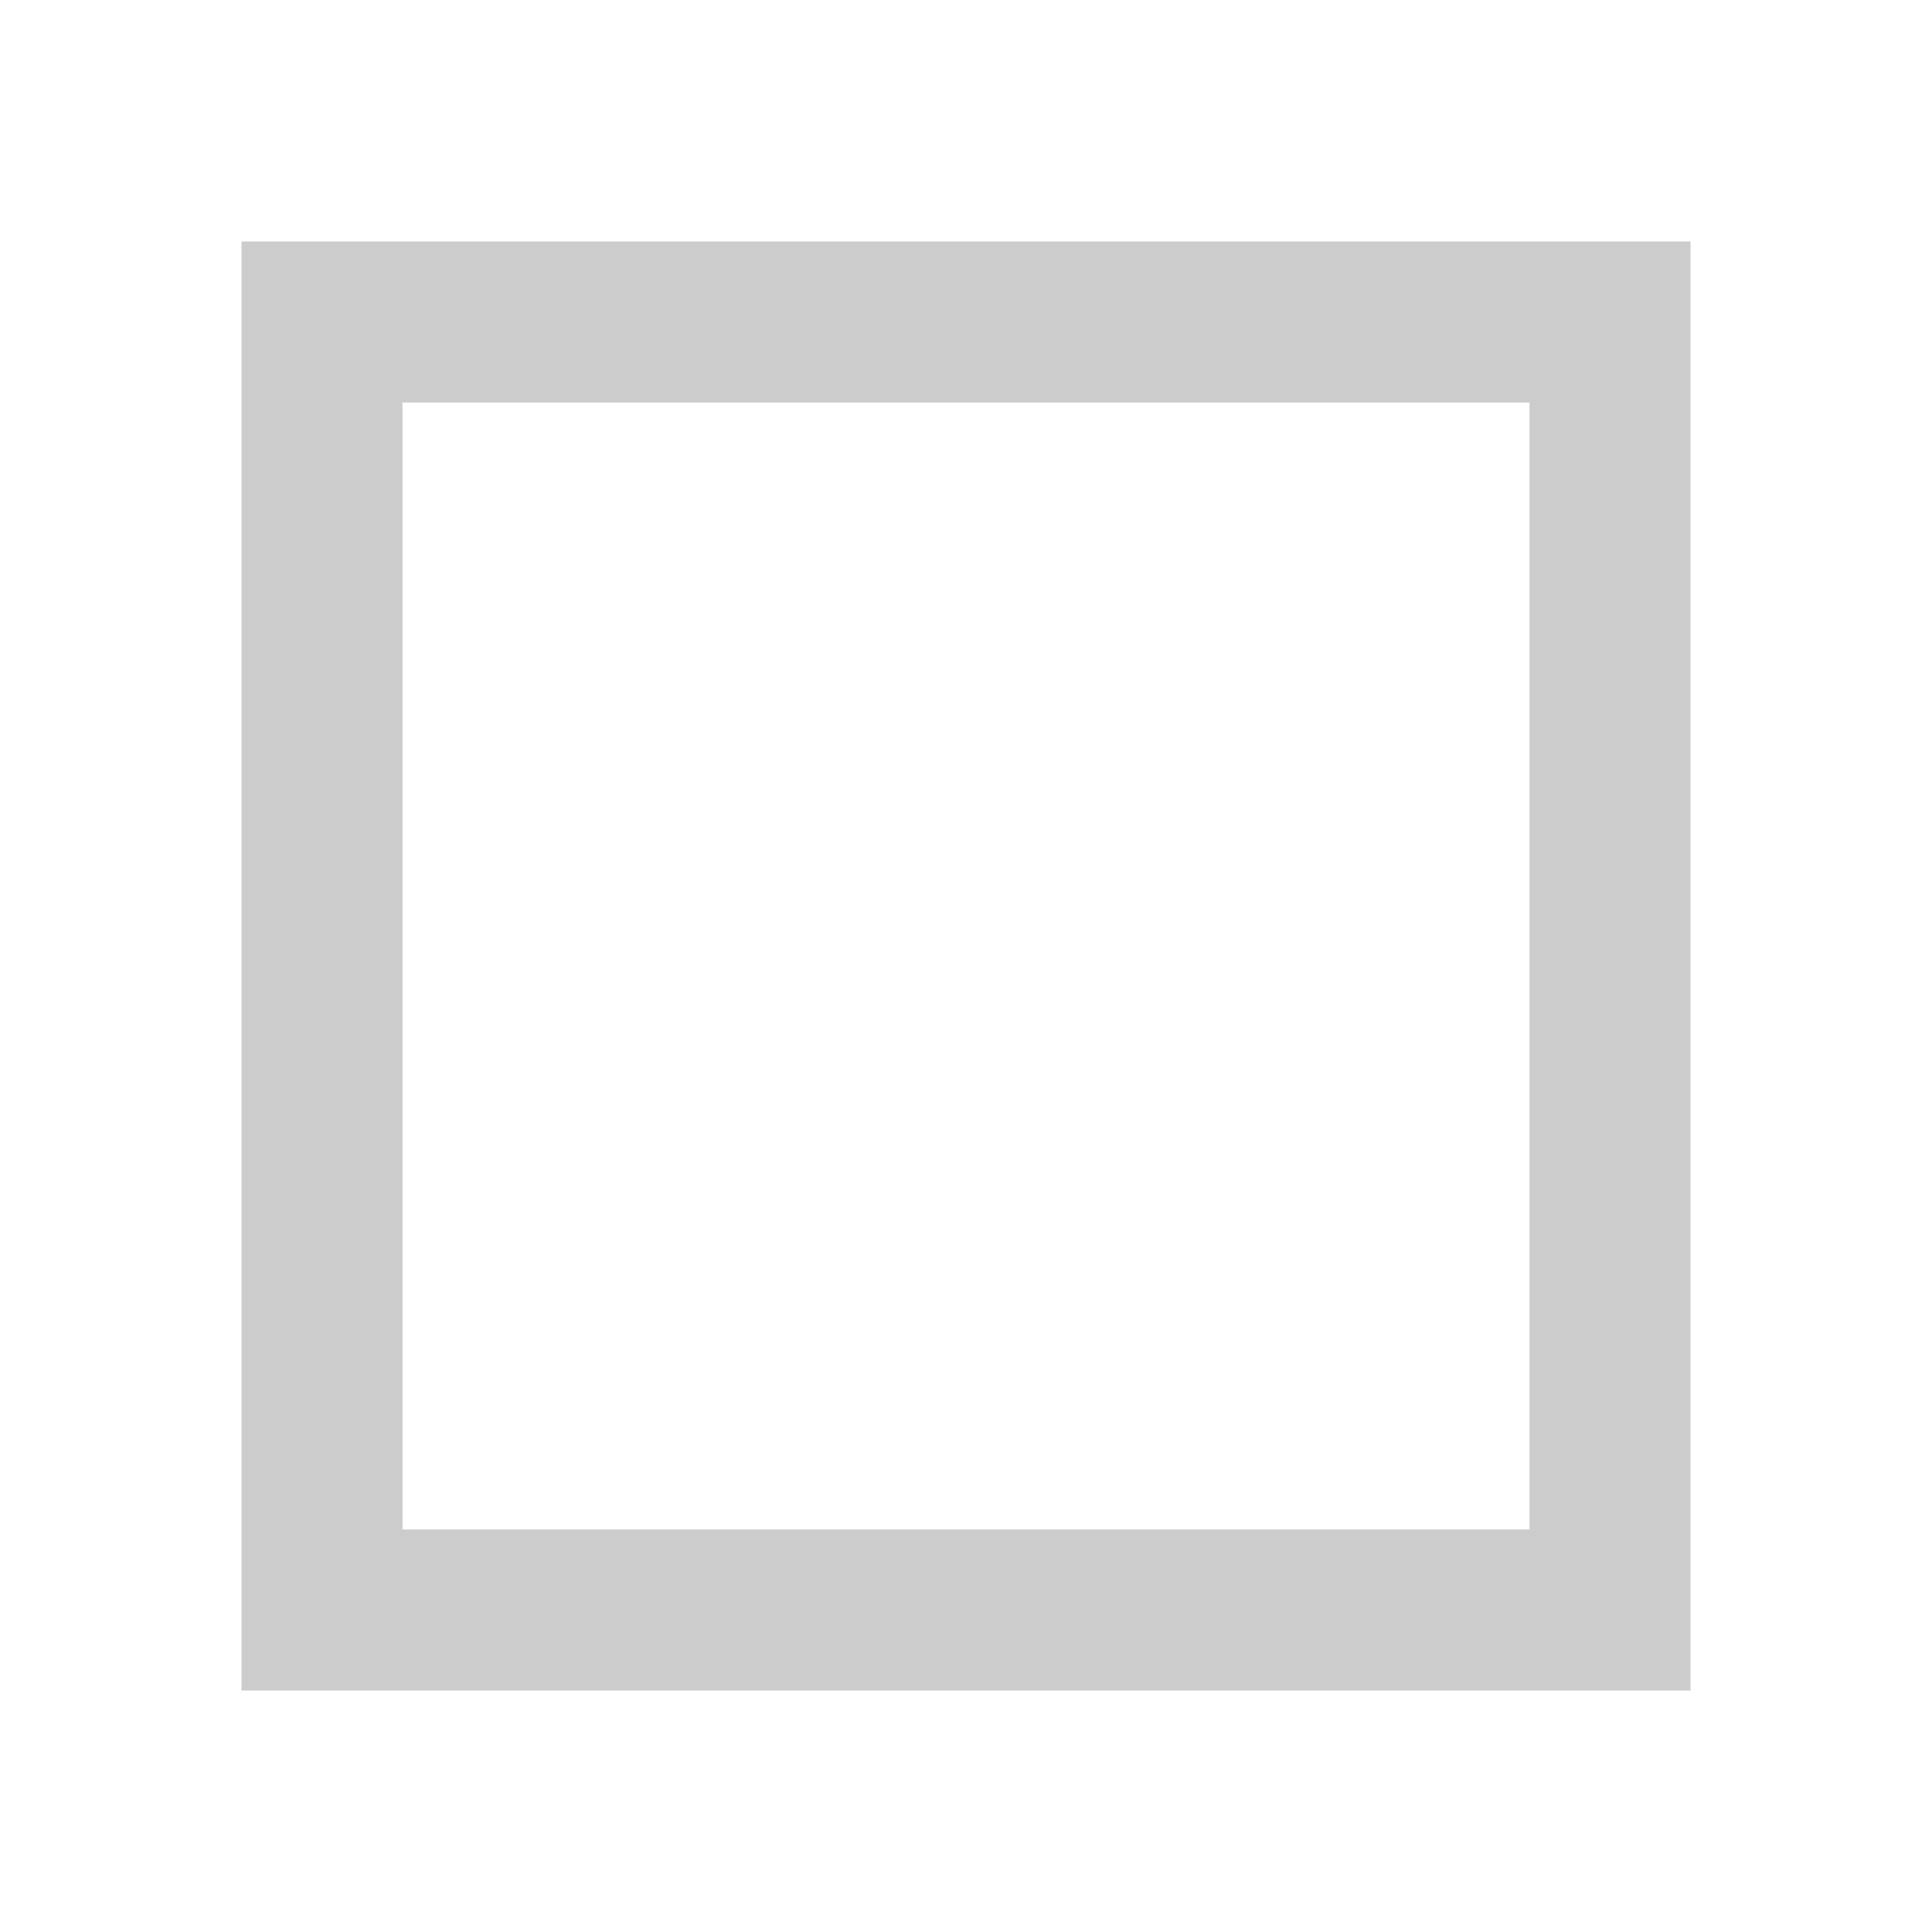
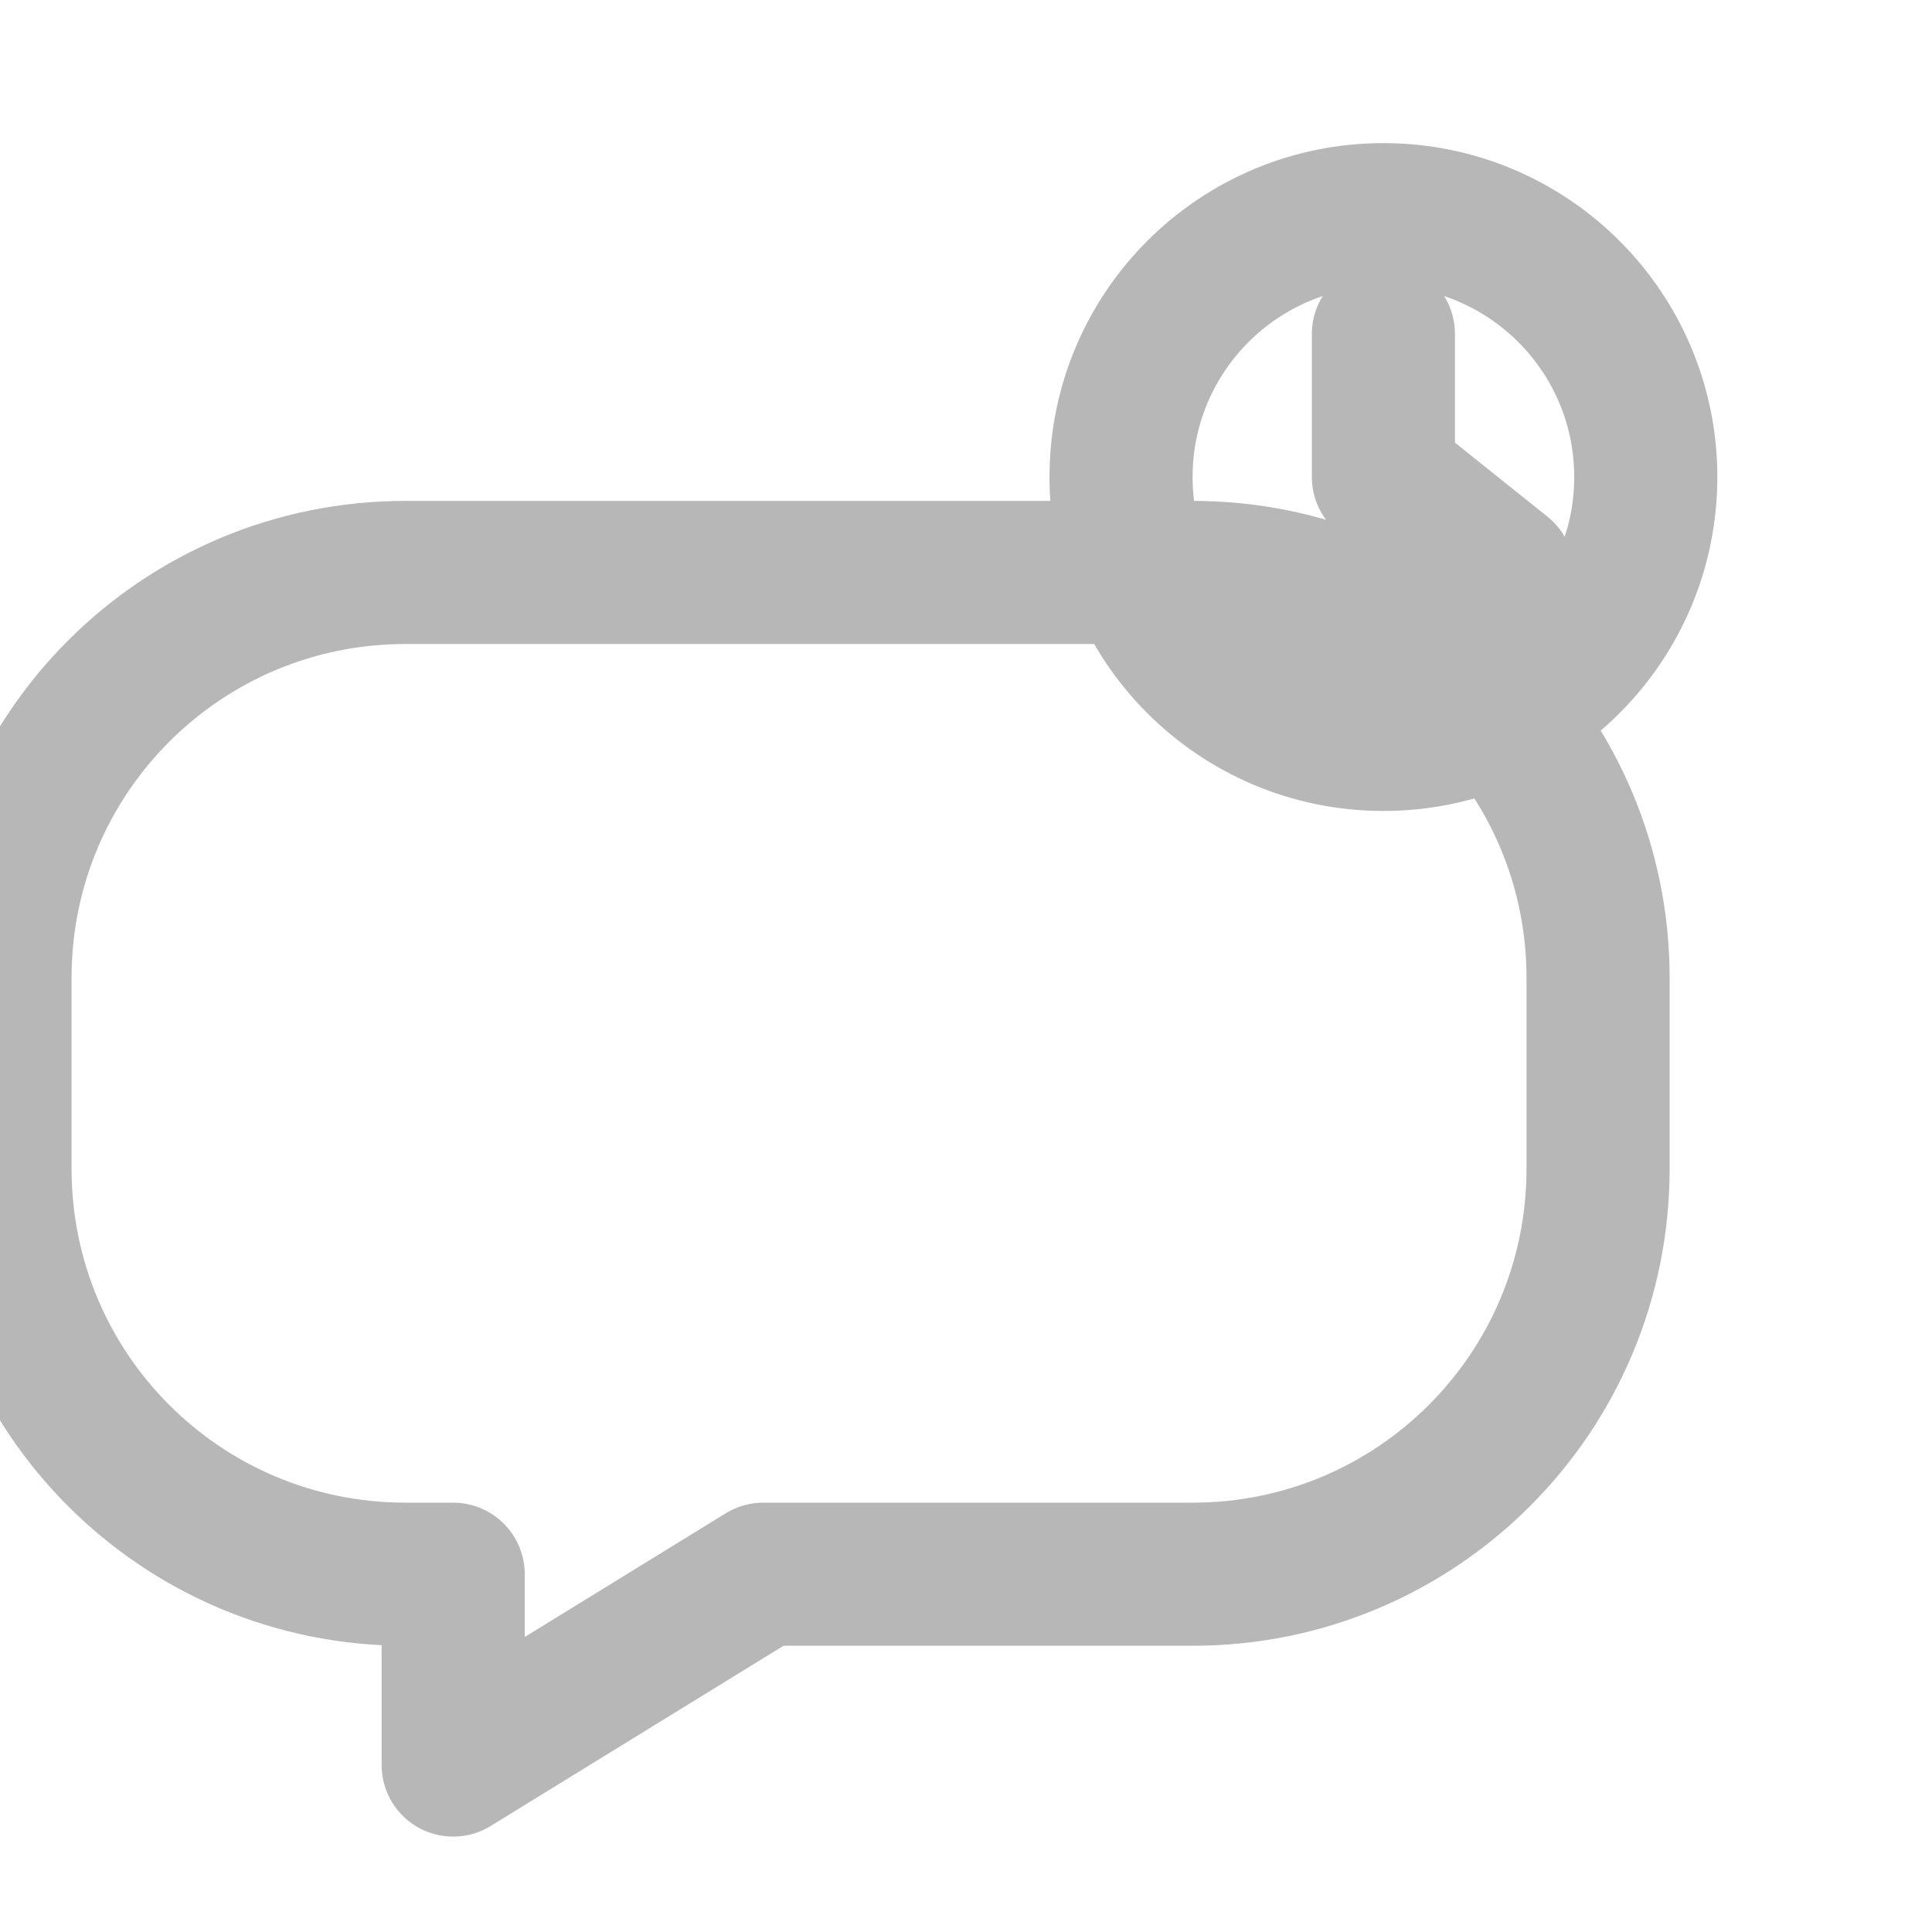
- <svg xmlns="http://www.w3.org/2000/svg" width="24" height="24" viewBox="0 0 24 24" fill="none">
-   <rect x="4" y="4" width="16" height="16" stroke="#ccc" stroke-width="2" />
+ <svg xmlns="http://www.w3.org/2000/svg" width="81" height="81" viewBox="0 0 81 81" fill="none">
+   <g stroke="#B7B7B7" stroke-width="6" stroke-linecap="round" stroke-linejoin="round">
+     <path d="M17 24H50C59.4 24 67 31.6 67 41V49C67 58.4 59.4 66 50 66H32L19 74V66H17C7.6 66 0 58.4 0 49V41C0 31.6 7.6 24 17 24Z" />
+     <circle cx="58" cy="20" r="11" />
+     <path d="M58 14V20L63 24" />
+   </g>
</svg>
